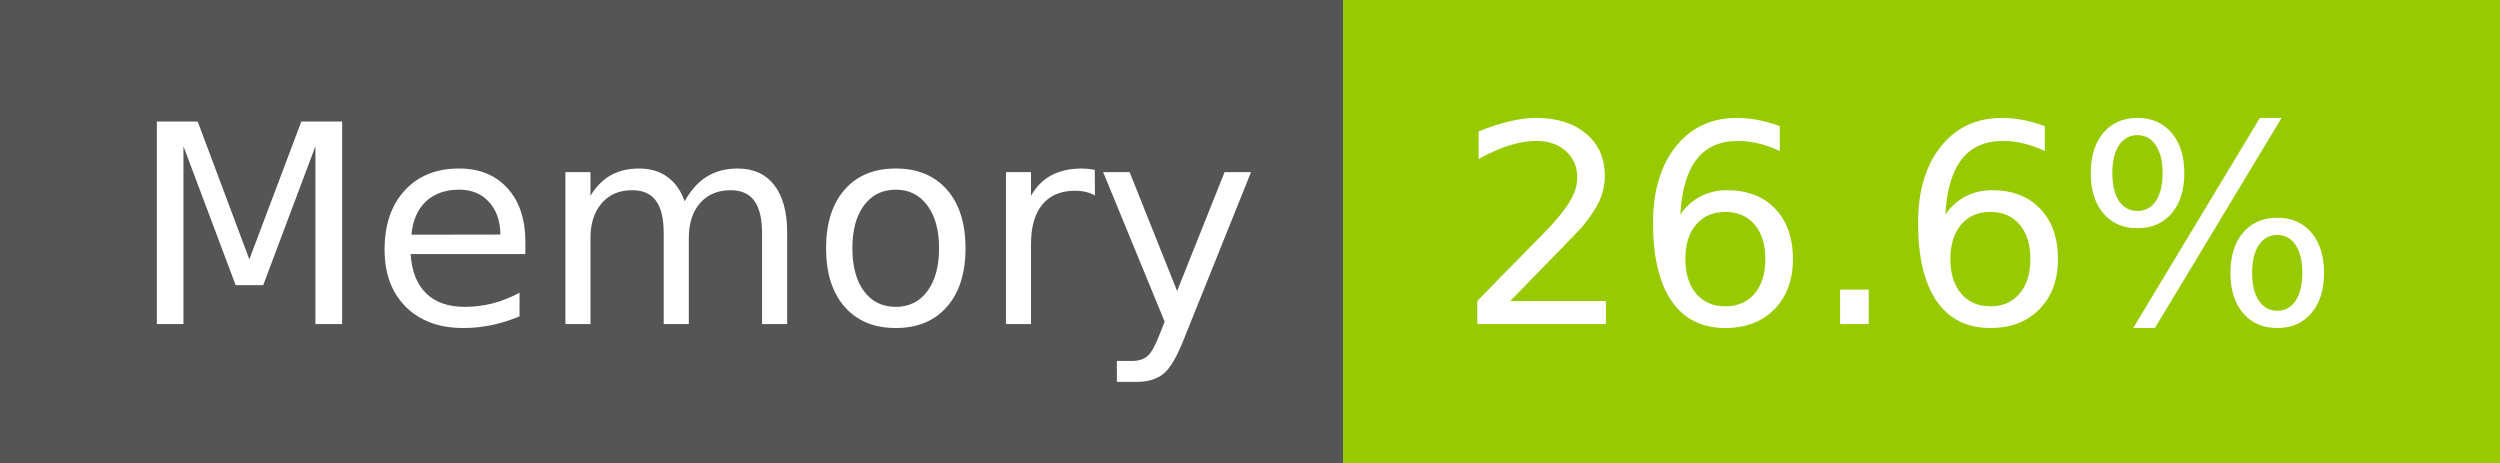
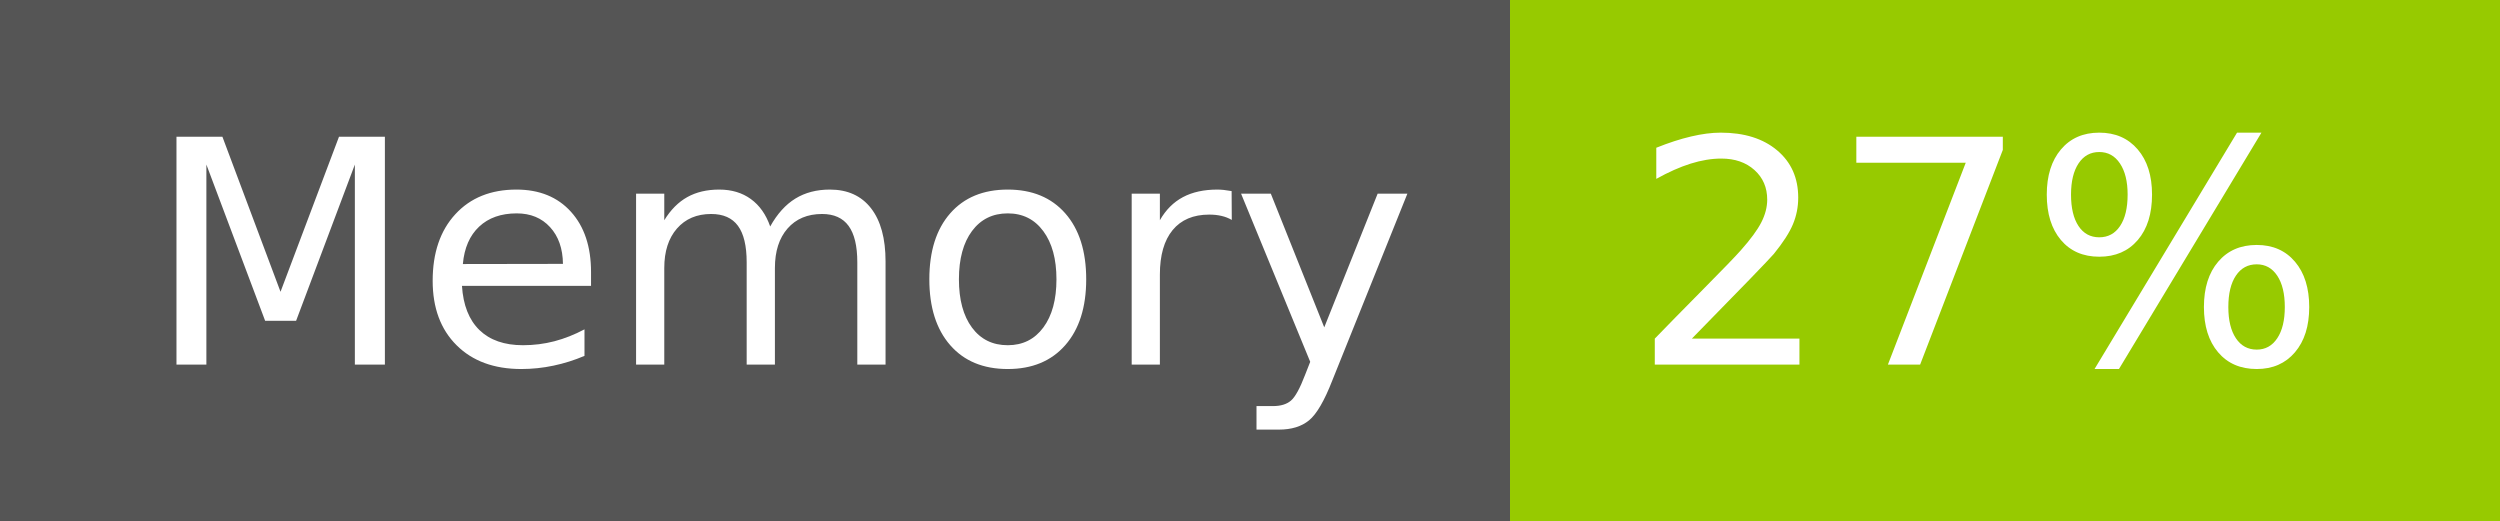
- <svg xmlns="http://www.w3.org/2000/svg" width="108" height="20" role="img" aria-label="Memory: 26.6%">
+ <svg xmlns="http://www.w3.org/2000/svg" width="96" height="20" role="img" aria-label="Memory: 27%">
  <g shape-rendering="crispEdges">
    <rect width="58" height="20" fill="#555" />
-     <rect x="58" width="50" height="20" fill="#97ca00" />
+     <rect x="58" width="38" height="20" fill="#97ca00" />
  </g>
  <g fill="#fff" text-anchor="middle" font-family="Verdana,Geneva,DejaVu Sans,sans-serif" text-rendering="geometricPrecision" font-size="120">
    <text x="300" y="140" transform="scale(.1)" fill="#fff" textLength="466">Memory</text>
-     <text x="820" y="140" transform="scale(.1)" fill="#fff" textLength="390">26.6%</text>
+     <text x="760" y="140" transform="scale(.1)" fill="#fff" textLength="276">27%</text>
  </g>
</svg>
